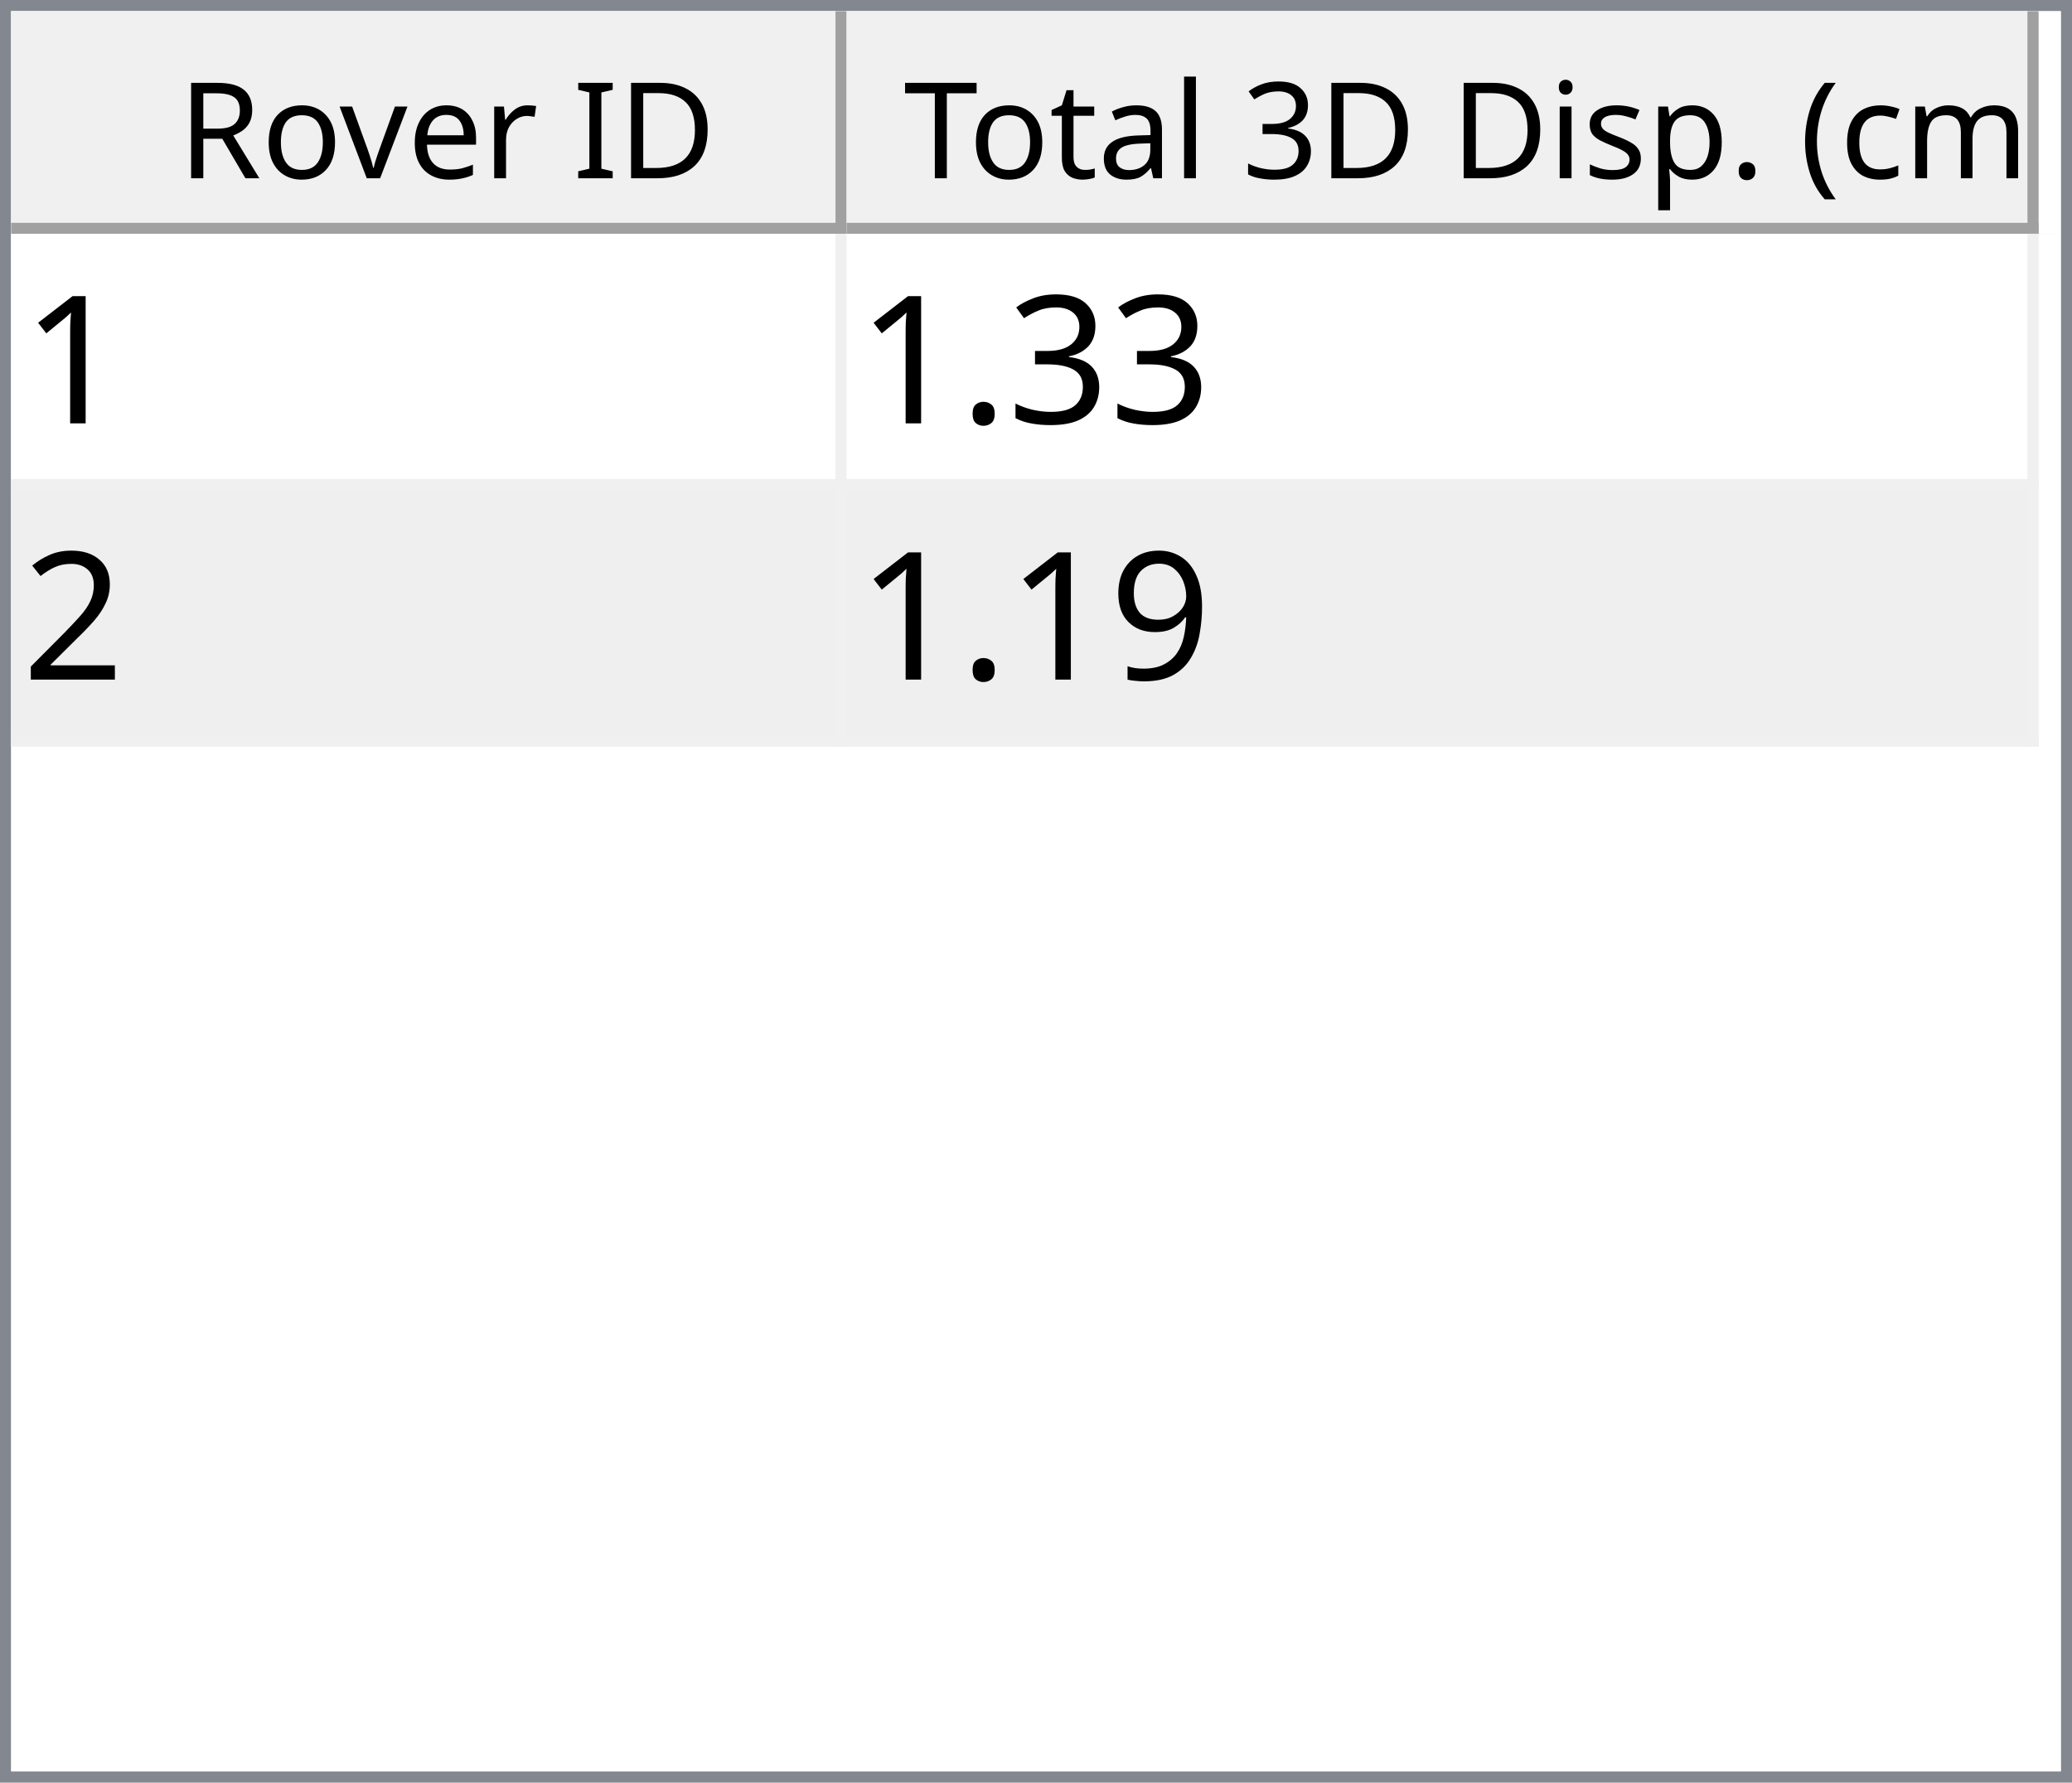
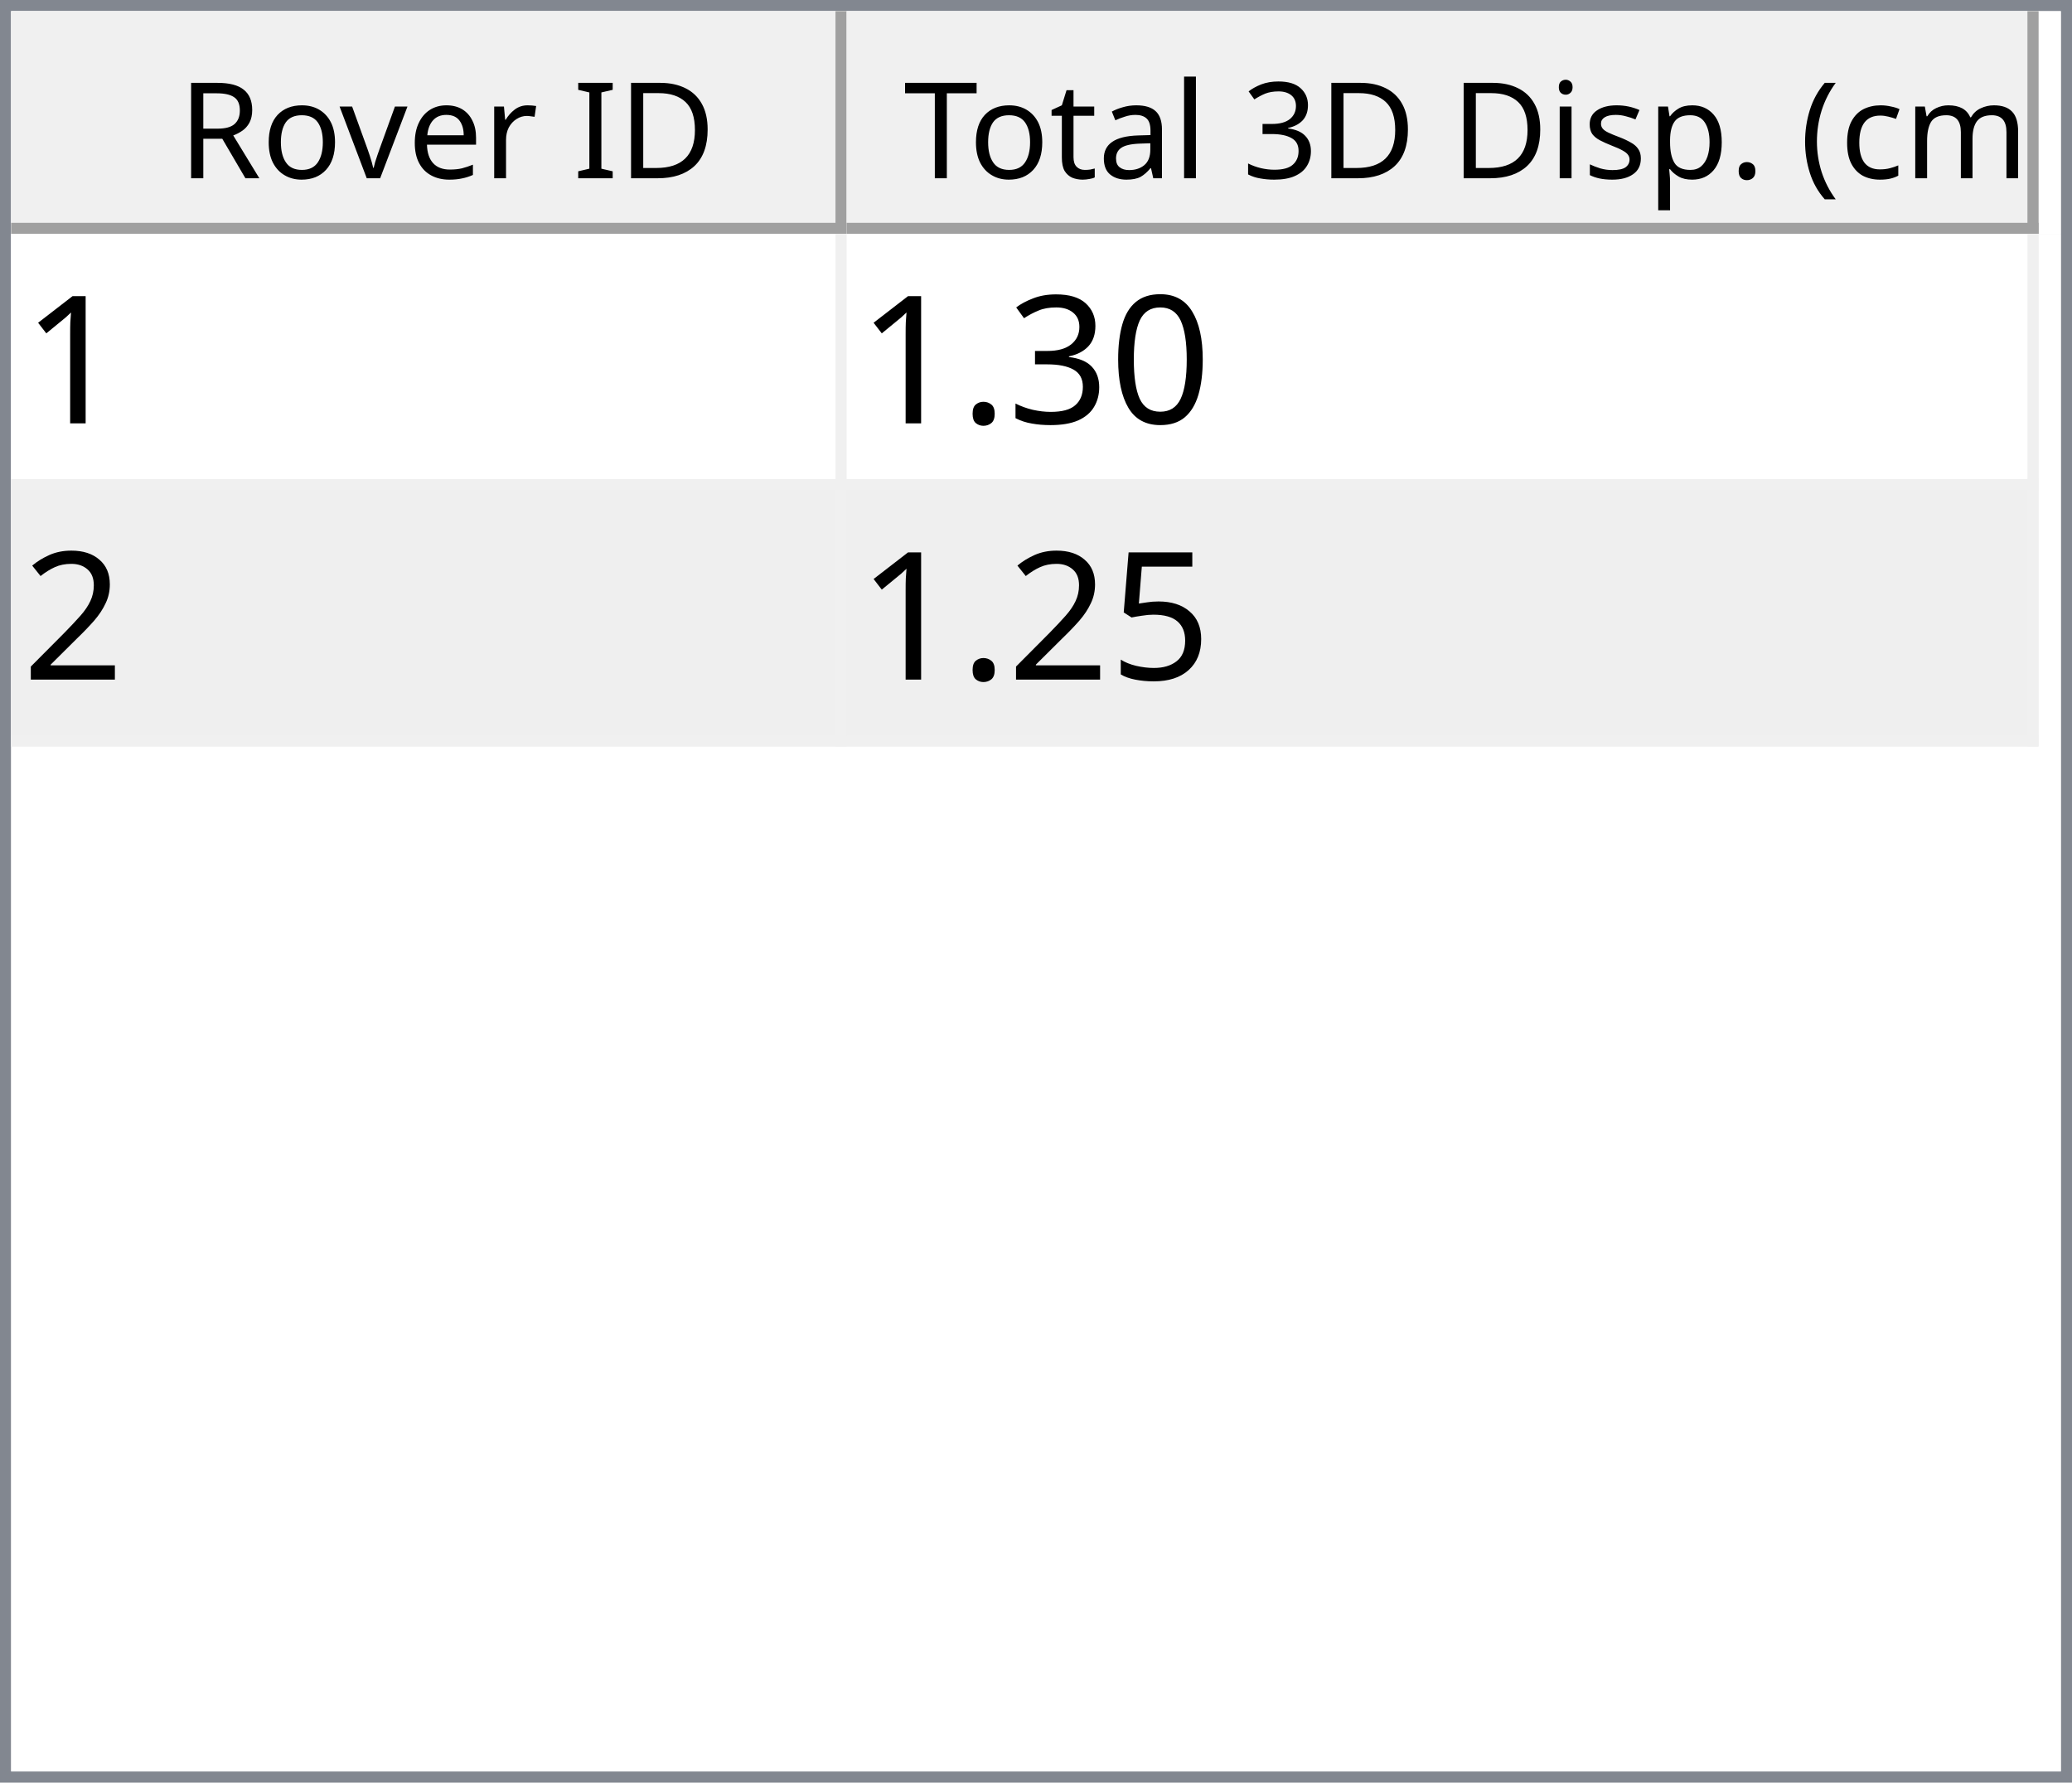
<svg xmlns="http://www.w3.org/2000/svg" style="fill-opacity:1; color-rendering:auto; color-interpolation:auto; text-rendering:auto; stroke:black; stroke-linecap:square; stroke-miterlimit:10; shape-rendering:auto; stroke-opacity:1; fill:black; stroke-dasharray:none; font-weight:normal; stroke-width:1; font-family:'Dialog'; font-style:normal; stroke-linejoin:miter; font-size:12px; stroke-dashoffset:0; image-rendering:auto;" width="186" height="160">
  <defs id="genericDefs" />
  <g>
    <defs id="defs1">
      <clipPath clipPathUnits="userSpaceOnUse" id="clipPath1">
        <path d="M0 0 L186 0 L186 160 L0 160 L0 0 Z" />
      </clipPath>
      <clipPath clipPathUnits="userSpaceOnUse" id="clipPath2">
        <path d="M0 0 L0 160 L186 160 L186 0 Z" />
      </clipPath>
      <clipPath clipPathUnits="userSpaceOnUse" id="clipPath3">
        <path d="M0 0 L0 20 L184 20 L184 0 Z" />
      </clipPath>
      <clipPath clipPathUnits="userSpaceOnUse" id="clipPath4">
        <path d="M0 0 L0 20 L75 20 L75 0 Z" />
      </clipPath>
      <clipPath clipPathUnits="userSpaceOnUse" id="clipPath5">
        <path d="M1 1 L1 19 L74 19 L74 1 Z" />
      </clipPath>
      <clipPath clipPathUnits="userSpaceOnUse" id="clipPath6">
        <path d="M0 0 L0 18 L73 18 L73 0 Z" />
      </clipPath>
      <clipPath clipPathUnits="userSpaceOnUse" id="clipPath7">
        <path d="M-0.5 -0.5 L-0.5 19.5 L74.5 19.5 L74.5 -0.5 Z" />
      </clipPath>
      <clipPath clipPathUnits="userSpaceOnUse" id="clipPath8">
        <path d="M0 0 L0 20 L107 20 L107 0 Z" />
      </clipPath>
      <clipPath clipPathUnits="userSpaceOnUse" id="clipPath9">
        <path d="M1 1 L1 19 L106 19 L106 1 Z" />
      </clipPath>
      <clipPath clipPathUnits="userSpaceOnUse" id="clipPath10">
        <path d="M0 0 L0 18 L105 18 L105 0 Z" />
      </clipPath>
      <clipPath clipPathUnits="userSpaceOnUse" id="clipPath11">
        <path d="M-0.5 -0.5 L-0.5 19.5 L106.5 19.5 L106.5 -0.5 Z" />
      </clipPath>
      <clipPath clipPathUnits="userSpaceOnUse" id="clipPath12">
        <path d="M0 0 L0 138 L184 138 L184 0 Z" />
      </clipPath>
      <clipPath clipPathUnits="userSpaceOnUse" id="clipPath13">
        <path d="M0 0 L0 46 L182 46 L182 0 Z" />
      </clipPath>
      <clipPath clipPathUnits="userSpaceOnUse" id="clipPath14">
        <path d="M-0.5 -0.5 L-0.5 45.5 L181.5 45.5 L181.5 -0.5 Z" />
      </clipPath>
      <clipPath clipPathUnits="userSpaceOnUse" id="clipPath15">
        <path d="M0 0 L0 22 L74 22 L74 0 Z" />
      </clipPath>
      <clipPath clipPathUnits="userSpaceOnUse" id="clipPath16">
        <path d="M0 0 L0 22 L106 22 L106 0 Z" />
      </clipPath>
      <font horiz-adv-x="64.551" id="font1">
        <font-face ascent="107.91" descent="25.098" units-per-em="100" style="font-style:normal; font-family:Segoe UI; font-weight:normal;" />
        <missing-glyph horiz-adv-x="64.551" d="M8.109 0 L8.109 68.266 L56.453 68.266 L56.453 0 L8.109 0 ZM15.328 7.234 L49.219 7.234 L49.219 61.031 L15.328 61.031 L15.328 7.234 Z" />
        <glyph unicode="D" horiz-adv-x="70.117" d="M9.188 0 L9.188 70.016 L28.516 70.016 Q65.531 70.016 65.531 35.891 Q65.531 19.672 55.25 9.836 Q44.969 0 27.734 0 L9.188 0 ZM17.391 62.594 L17.391 7.422 L27.828 7.422 Q41.609 7.422 49.273 14.797 Q56.938 22.172 56.938 35.688 Q56.938 62.594 28.328 62.594 L17.391 62.594 Z" />
        <glyph unicode="I" horiz-adv-x="26.611" d="M17.391 0 L9.188 0 L9.188 70.016 L17.391 70.016 L17.391 0 Z" />
        <glyph unicode=" " horiz-adv-x="27.393" d="" />
        <glyph unicode="r" horiz-adv-x="34.766" d="M34.188 41.891 Q32.078 43.5 28.125 43.5 Q23 43.5 19.555 38.672 Q16.109 33.844 16.109 25.484 L16.109 0 L8.109 0 L8.109 50 L16.109 50 L16.109 39.703 L16.312 39.703 Q18.016 44.969 21.531 47.922 Q25.047 50.875 29.391 50.875 Q32.516 50.875 34.188 50.203 L34.188 41.891 Z" />
        <glyph unicode="e" horiz-adv-x="52.295" d="M48.297 23 L12.984 23 Q13.188 14.656 17.484 10.109 Q21.781 5.562 29.297 5.562 Q37.75 5.562 44.828 11.141 L44.828 3.609 Q38.234 -1.172 27.391 -1.172 Q16.797 -1.172 10.742 5.641 Q4.688 12.453 4.688 24.812 Q4.688 36.469 11.305 43.82 Q17.922 51.172 27.734 51.172 Q37.547 51.172 42.922 44.828 Q48.297 38.484 48.297 27.203 L48.297 23 ZM40.094 29.781 Q40.047 36.719 36.75 40.578 Q33.453 44.438 27.594 44.438 Q21.922 44.438 17.969 40.383 Q14.016 36.328 13.094 29.781 L40.094 29.781 Z" />
        <glyph unicode="v" horiz-adv-x="47.9" d="M47.406 50 L27.484 0 L19.625 0 L0.688 50 L9.469 50 L22.172 13.672 Q23.578 9.672 23.922 6.688 L24.125 6.688 Q24.609 10.453 25.688 13.484 L38.969 50 L47.406 50 Z" />
        <glyph unicode="o" horiz-adv-x="58.594" d="M29 -1.172 Q17.922 -1.172 11.305 5.836 Q4.688 12.844 4.688 24.422 Q4.688 37.016 11.57 44.094 Q18.453 51.172 30.172 51.172 Q41.359 51.172 47.633 44.289 Q53.906 37.406 53.906 25.203 Q53.906 13.234 47.141 6.031 Q40.375 -1.172 29 -1.172 ZM29.594 44.438 Q21.875 44.438 17.383 39.188 Q12.891 33.938 12.891 24.703 Q12.891 15.828 17.43 10.695 Q21.969 5.562 29.594 5.562 Q37.359 5.562 41.531 10.594 Q45.703 15.625 45.703 24.906 Q45.703 34.281 41.531 39.359 Q37.359 44.438 29.594 44.438 Z" />
        <glyph unicode="R" horiz-adv-x="59.814" d="M59.375 0 L49.609 0 L37.891 19.625 Q36.281 22.359 34.766 24.289 Q33.25 26.219 31.664 27.438 Q30.078 28.656 28.25 29.219 Q26.422 29.781 24.125 29.781 L17.391 29.781 L17.391 0 L9.188 0 L9.188 70.016 L30.078 70.016 Q34.672 70.016 38.555 68.867 Q42.438 67.719 45.289 65.375 Q48.141 63.031 49.758 59.547 Q51.375 56.062 51.375 51.375 Q51.375 47.703 50.273 44.656 Q49.172 41.609 47.148 39.211 Q45.125 36.812 42.266 35.133 Q39.406 33.453 35.844 32.516 L35.844 32.328 Q37.594 31.547 38.891 30.547 Q40.188 29.547 41.359 28.18 Q42.531 26.812 43.68 25.078 Q44.828 23.344 46.234 21.047 L59.375 0 ZM17.391 62.594 L17.391 37.203 L28.516 37.203 Q31.594 37.203 34.203 38.133 Q36.812 39.062 38.719 40.797 Q40.625 42.531 41.703 45.047 Q42.781 47.562 42.781 50.688 Q42.781 56.297 39.141 59.445 Q35.5 62.594 28.609 62.594 L17.391 62.594 Z" />
        <glyph unicode=")" horiz-adv-x="30.176" d="M8.297 -15.922 L1.172 -15.922 Q16.406 2.344 16.406 26.812 Q16.406 51.469 1.078 70.016 L8.297 70.016 Q23.531 52.156 23.531 26.703 Q23.531 1.375 8.297 -15.922 Z" />
        <glyph unicode="m" horiz-adv-x="86.133" d="M79.109 0 L71.094 0 L71.094 28.719 Q71.094 37.016 68.531 40.727 Q65.969 44.438 59.906 44.438 Q54.781 44.438 51.195 39.75 Q47.609 35.062 47.609 28.516 L47.609 0 L39.594 0 L39.594 29.688 Q39.594 44.438 28.219 44.438 Q22.953 44.438 19.531 40.016 Q16.109 35.594 16.109 28.516 L16.109 0 L8.109 0 L8.109 50 L16.109 50 L16.109 42.094 L16.312 42.094 Q21.625 51.172 31.844 51.172 Q36.969 51.172 40.773 48.312 Q44.578 45.453 46 40.828 Q51.562 51.172 62.594 51.172 Q79.109 51.172 79.109 30.812 L79.109 0 Z" />
        <glyph unicode="c" horiz-adv-x="46.191" d="M42.188 2.297 Q36.422 -1.172 28.516 -1.172 Q17.828 -1.172 11.258 5.789 Q4.688 12.75 4.688 23.828 Q4.688 36.188 11.766 43.68 Q18.844 51.172 30.672 51.172 Q37.25 51.172 42.281 48.734 L42.281 40.531 Q36.719 44.438 30.375 44.438 Q22.703 44.438 17.797 38.945 Q12.891 33.453 12.891 24.516 Q12.891 15.719 17.508 10.641 Q22.125 5.562 29.891 5.562 Q36.422 5.562 42.188 9.906 L42.188 2.297 Z" />
        <glyph unicode="(" horiz-adv-x="30.176" d="M29.109 -15.922 L21.969 -15.922 Q6.844 1.375 6.844 26.703 Q6.844 52.156 21.969 70.016 L29.203 70.016 Q13.875 51.469 13.875 26.812 Q13.875 2.344 29.109 -15.922 Z" />
        <glyph unicode="." horiz-adv-x="21.68" d="M10.891 -1.078 Q8.641 -1.078 7.055 0.539 Q5.469 2.156 5.469 4.391 Q5.469 6.641 7.055 8.273 Q8.641 9.906 10.891 9.906 Q13.188 9.906 14.797 8.273 Q16.406 6.641 16.406 4.391 Q16.406 2.156 14.797 0.539 Q13.188 -1.078 10.891 -1.078 Z" />
        <glyph unicode="p" horiz-adv-x="58.789" d="M16.312 7.234 L16.109 7.234 L16.109 -23 L8.109 -23 L8.109 50 L16.109 50 L16.109 41.219 L16.312 41.219 Q22.219 51.172 33.594 51.172 Q43.266 51.172 48.688 44.461 Q54.109 37.75 54.109 26.469 Q54.109 13.922 48 6.375 Q41.891 -1.172 31.297 -1.172 Q21.578 -1.172 16.312 7.234 ZM16.109 27.391 L16.109 20.406 Q16.109 14.203 20.141 9.883 Q24.172 5.562 30.375 5.562 Q37.641 5.562 41.773 11.133 Q45.906 16.703 45.906 26.609 Q45.906 34.969 42.047 39.703 Q38.188 44.438 31.594 44.438 Q24.609 44.438 20.359 39.578 Q16.109 34.719 16.109 27.391 Z" />
        <glyph unicode="s" horiz-adv-x="42.432" d="M5.078 1.812 L5.078 10.406 Q11.625 5.562 19.484 5.562 Q30.031 5.562 30.031 12.594 Q30.031 14.594 29.125 15.992 Q28.219 17.391 26.68 18.461 Q25.141 19.531 23.07 20.383 Q21 21.234 18.609 22.172 Q15.281 23.484 12.766 24.828 Q10.25 26.172 8.57 27.859 Q6.891 29.547 6.031 31.695 Q5.172 33.844 5.172 36.719 Q5.172 40.234 6.789 42.945 Q8.406 45.656 11.086 47.484 Q13.766 49.312 17.211 50.242 Q20.656 51.172 24.312 51.172 Q30.812 51.172 35.938 48.922 L35.938 40.828 Q30.422 44.438 23.25 44.438 Q21 44.438 19.195 43.922 Q17.391 43.406 16.094 42.477 Q14.797 41.547 14.086 40.258 Q13.375 38.969 13.375 37.406 Q13.375 35.453 14.086 34.133 Q14.797 32.812 16.164 31.789 Q17.531 30.766 19.484 29.938 Q21.438 29.109 23.922 28.125 Q27.25 26.859 29.883 25.516 Q32.516 24.172 34.375 22.484 Q36.234 20.797 37.234 18.602 Q38.234 16.406 38.234 13.375 Q38.234 9.672 36.602 6.938 Q34.969 4.203 32.234 2.398 Q29.5 0.594 25.93 -0.289 Q22.359 -1.172 18.453 -1.172 Q10.75 -1.172 5.078 1.812 Z" />
        <glyph unicode="i" horiz-adv-x="24.219" d="M12.203 62.703 Q10.062 62.703 8.547 64.164 Q7.031 65.625 7.031 67.875 Q7.031 70.125 8.547 71.609 Q10.062 73.094 12.203 73.094 Q14.406 73.094 15.945 71.609 Q17.484 70.125 17.484 67.875 Q17.484 65.719 15.945 64.211 Q14.406 62.703 12.203 62.703 ZM16.109 0 L8.109 0 L8.109 50 L16.109 50 L16.109 0 Z" />
        <glyph unicode="3" horiz-adv-x="53.906" d="M46.531 19.828 Q46.531 15.094 44.75 11.211 Q42.969 7.328 39.719 4.57 Q36.469 1.812 31.93 0.297 Q27.391 -1.219 21.922 -1.219 Q11.922 -1.219 6 2.594 L6 11.188 Q13.094 5.609 22.219 5.609 Q25.875 5.609 28.828 6.539 Q31.781 7.469 33.906 9.227 Q36.031 10.984 37.18 13.477 Q38.328 15.969 38.328 19.094 Q38.328 32.812 18.797 32.812 L12.984 32.812 L12.984 39.594 L18.5 39.594 Q35.797 39.594 35.797 52.484 Q35.797 64.406 22.609 64.406 Q15.188 64.406 8.688 59.422 L8.688 67.188 Q15.375 71.188 24.609 71.188 Q29 71.188 32.57 69.969 Q36.141 68.75 38.68 66.555 Q41.219 64.359 42.609 61.281 Q44 58.203 44 54.5 Q44 40.672 30.031 36.719 L30.031 36.531 Q33.594 36.141 36.625 34.797 Q39.656 33.453 41.852 31.305 Q44.047 29.156 45.289 26.25 Q46.531 23.344 46.531 19.828 Z" />
        <glyph unicode="l" horiz-adv-x="24.219" d="M16.109 0 L8.109 0 L8.109 74.031 L16.109 74.031 L16.109 0 Z" />
        <glyph unicode="a" horiz-adv-x="50.879" d="M43.891 0 L35.891 0 L35.891 7.812 L35.688 7.812 Q30.469 -1.172 20.312 -1.172 Q12.844 -1.172 8.617 2.781 Q4.391 6.734 4.391 13.281 Q4.391 27.297 20.906 29.594 L35.891 31.688 Q35.891 44.438 25.594 44.438 Q16.547 44.438 9.281 38.281 L9.281 46.484 Q16.656 51.172 26.266 51.172 Q43.891 51.172 43.891 32.516 L43.891 0 ZM35.891 25.297 L23.828 23.641 Q18.266 22.859 15.43 20.875 Q12.594 18.891 12.594 13.875 Q12.594 10.203 15.211 7.883 Q17.828 5.562 22.172 5.562 Q28.125 5.562 32.008 9.742 Q35.891 13.922 35.891 20.312 L35.891 25.297 Z" />
        <glyph unicode="t" horiz-adv-x="33.887" d="M31.297 0.484 Q28.469 -1.078 23.828 -1.078 Q10.688 -1.078 10.688 13.578 L10.688 43.172 L2.094 43.172 L2.094 50 L10.688 50 L10.688 62.203 L18.703 64.797 L18.703 50 L31.297 50 L31.297 43.172 L18.703 43.172 L18.703 14.984 Q18.703 9.969 20.414 7.82 Q22.125 5.672 26.078 5.672 Q29.109 5.672 31.297 7.328 L31.297 0.484 Z" />
        <glyph unicode="T" horiz-adv-x="52.393" d="M50.594 62.594 L30.375 62.594 L30.375 0 L22.172 0 L22.172 62.594 L2 62.594 L2 70.016 L50.594 70.016 L50.594 62.594 Z" />
      </font>
      <font horiz-adv-x="75.0" id="font2">
        <font-face ascent="100.537" descent="21.973" units-per-em="100" style="font-style:normal; font-family:sans-serif; font-weight:normal;" />
        <missing-glyph horiz-adv-x="75.0" d="M12.5 0 L12.5 62.5 L62.5 62.5 L62.5 0 L12.5 0 ZM14.062 1.562 L60.938 1.562 L60.938 60.938 L14.062 60.938 L14.062 1.562 Z" />
        <glyph unicode="1" horiz-adv-x="55.615" d="M37.25 0 L28.469 0 L28.469 56 Q25.297 52.984 20.141 49.953 Q14.984 46.922 10.891 45.406 L10.891 53.906 Q18.266 57.375 23.781 62.305 Q29.297 67.234 31.594 71.875 L37.25 71.875 L37.25 0 Z" />
+         <glyph unicode="0" horiz-adv-x="55.615" d="M4.156 35.297 Q4.156 48 6.766 55.742 Q9.375 63.484 14.523 67.68 Q19.672 71.875 27.484 71.875 Q33.25 71.875 37.594 69.555 Q41.938 67.234 44.773 62.867 Q47.609 58.5 49.219 52.227 Q50.828 45.953 50.828 35.297 Q50.828 22.703 48.242 14.969 Q45.656 7.234 40.508 3.008 Q35.359 -1.219 27.484 -1.219 Q17.141 -1.219 11.234 6.203 Q4.156 15.141 4.156 35.297 ZM13.188 35.297 Q13.188 17.672 17.312 11.836 Q21.438 6 27.484 6 Q33.547 6 37.672 11.859 Q41.797 17.719 41.797 35.297 Q41.797 52.984 37.672 58.789 Q33.547 64.594 27.391 64.594 Q21.344 64.594 17.719 59.469 Q13.188 52.938 13.188 35.297 Z" />
        <glyph unicode="3" horiz-adv-x="55.615" d="M4.203 18.891 L12.984 20.062 Q14.5 12.594 18.141 9.297 Q21.781 6 27 6 Q33.203 6 37.477 10.297 Q41.75 14.594 41.75 20.953 Q41.75 27 37.797 30.93 Q33.844 34.859 27.734 34.859 Q25.25 34.859 21.531 33.891 L22.516 41.609 Q23.391 41.5 23.922 41.5 Q29.547 41.5 34.039 44.43 Q38.531 47.359 38.531 53.469 Q38.531 58.297 35.258 61.477 Q31.984 64.656 26.812 64.656 Q21.688 64.656 18.266 61.43 Q14.844 58.203 13.875 51.766 L5.078 53.328 Q6.688 62.156 12.398 67.016 Q18.109 71.875 26.609 71.875 Q32.469 71.875 37.398 69.359 Q42.328 66.844 44.945 62.5 Q47.562 58.156 47.562 53.266 Q47.562 48.641 45.07 44.828 Q42.578 41.016 37.703 38.766 Q44.047 37.312 47.562 32.695 Q51.078 28.078 51.078 21.141 Q51.078 11.766 44.242 5.25 Q37.406 -1.266 26.953 -1.266 Q17.531 -1.266 11.305 4.352 Q5.078 9.969 4.203 18.891 Z" />
        <glyph unicode="." horiz-adv-x="27.783" d="M9.078 0 L9.078 10.016 L19.094 10.016 L19.094 0 L9.078 0 Z" />
        <glyph unicode="2" horiz-adv-x="55.615" d="M50.344 8.453 L50.344 0 L3.031 0 Q2.938 3.172 4.047 6.109 Q5.859 10.938 9.836 15.625 Q13.812 20.312 21.344 26.469 Q33.016 36.031 37.117 41.625 Q41.219 47.219 41.219 52.203 Q41.219 57.422 37.477 61.008 Q33.734 64.594 27.734 64.594 Q21.391 64.594 17.578 60.789 Q13.766 56.984 13.719 50.25 L4.688 51.172 Q5.609 61.281 11.664 66.578 Q17.719 71.875 27.938 71.875 Q38.234 71.875 44.242 66.164 Q50.25 60.453 50.25 52 Q50.25 47.703 48.492 43.555 Q46.734 39.406 42.656 34.812 Q38.578 30.219 29.109 22.219 Q21.188 15.578 18.945 13.211 Q16.703 10.844 15.234 8.453 L50.344 8.453 Z" />
-         <glyph unicode="9" horiz-adv-x="55.615" d="M5.469 16.547 L13.922 17.328 Q14.984 11.375 18.016 8.688 Q21.047 6 25.781 6 Q29.828 6 32.883 7.859 Q35.938 9.719 37.891 12.82 Q39.844 15.922 41.164 21.195 Q42.484 26.469 42.484 31.938 Q42.484 32.516 42.438 33.688 Q39.797 29.5 35.234 26.883 Q30.672 24.266 25.344 24.266 Q16.453 24.266 10.305 30.711 Q4.156 37.156 4.156 47.703 Q4.156 58.594 10.578 65.234 Q17 71.875 26.656 71.875 Q33.641 71.875 39.43 68.117 Q45.219 64.359 48.219 57.398 Q51.219 50.438 51.219 37.25 Q51.219 23.531 48.242 15.406 Q45.266 7.281 39.383 3.031 Q33.5 -1.219 25.594 -1.219 Q17.188 -1.219 11.867 3.445 Q6.547 8.109 5.469 16.547 ZM41.453 48.141 Q41.453 55.719 37.43 60.156 Q33.406 64.594 27.734 64.594 Q21.875 64.594 17.531 59.812 Q13.188 55.031 13.188 47.406 Q13.188 40.578 17.312 36.305 Q21.438 32.031 27.484 32.031 Q33.594 32.031 37.523 36.305 Q41.453 40.578 41.453 48.141 Z" />
+         <glyph unicode="5" horiz-adv-x="55.615" d="M4.156 18.75 L13.375 19.531 Q14.406 12.797 18.141 9.398 Q21.875 6 27.156 6 Q33.5 6 37.891 10.789 Q42.281 15.578 42.281 23.484 Q42.281 31 38.062 35.352 Q33.844 39.703 27 39.703 Q22.75 39.703 19.336 37.773 Q15.922 35.844 13.969 32.766 L5.719 33.844 L12.641 70.609 L48.25 70.609 L48.25 62.203 L19.672 62.203 L15.828 42.969 Q22.266 47.469 29.344 47.469 Q38.719 47.469 45.164 40.969 Q51.609 34.469 51.609 24.266 Q51.609 14.547 45.953 7.469 Q39.062 -1.219 27.156 -1.219 Q17.391 -1.219 11.211 4.25 Q5.031 9.719 4.156 18.75 Z" />
      </font>
    </defs>
    <g style="fill:white; stroke:white;">
      <rect x="0" y="0" width="186" style="clip-path:url(#clipPath1); stroke:none;" height="160" />
    </g>
    <g style="fill:white; text-rendering:optimizeSpeed; color-rendering:optimizeSpeed; image-rendering:optimizeSpeed; shape-rendering:crispEdges; stroke:white; color-interpolation:sRGB;">
      <rect x="0" width="186" height="160" y="0" style="stroke:none;" />
      <path style="stroke:none;" d="M0 160 L186 160 L186 0 L0 0 Z" />
    </g>
    <g style="fill:rgb(240,240,240); font-family:'Segoe UI'; stroke:rgb(240,240,240);">
      <rect x="0" y="0" width="186" style="clip-path:url(#clipPath2); stroke:none;" height="160" />
    </g>
    <g style="fill:rgb(130,135,144); font-family:'Segoe UI'; stroke:rgb(130,135,144);">
      <path d="M0 0 L186 0 L186 160 L0 160 L0 0 ZM1 1 L185 1 L185 159 L1 159 L1 1 Z" style="fill-rule:evenodd; clip-path:url(#clipPath2); stroke:none;" />
    </g>
    <g style="fill:white; font-family:'Segoe UI'; stroke:white;" transform="translate(1,1)">
      <rect x="0" y="0" width="184" style="clip-path:url(#clipPath3); stroke:none;" height="20" />
    </g>
    <g style="fill:rgb(240,240,240); font-family:'Segoe UI'; stroke:rgb(240,240,240);" transform="translate(1,1)">
      <rect x="0" y="0" width="75" style="clip-path:url(#clipPath4); stroke:none;" height="20" />
    </g>
    <g style="font-family:'Segoe UI';" transform="translate(2,2)">
      <text x="14" xml:space="preserve" y="14" style="clip-path:url(#clipPath6); stroke:none;">Rover ID</text>
    </g>
    <g style="fill:rgb(160,160,160); font-family:'Segoe UI'; stroke:rgb(160,160,160); stroke-linejoin:bevel;" transform="translate(1.5,1.5)">
      <line x1="74" x2="74" y1="0" style="fill:none; clip-path:url(#clipPath7);" y2="19" />
    </g>
    <g style="fill:rgb(160,160,160); font-family:'Segoe UI'; stroke:rgb(160,160,160); stroke-linejoin:bevel;" transform="matrix(1,0,0,1,1,1) translate(0.5,0.5)">
      <line x1="0" x2="74" y1="19" style="fill:none; clip-path:url(#clipPath7);" y2="19" />
    </g>
    <g style="fill:rgb(240,240,240); font-family:'Segoe UI'; stroke:rgb(240,240,240);" transform="translate(76,1)">
      <rect x="0" y="0" width="107" style="clip-path:url(#clipPath8); stroke:none;" height="20" />
    </g>
    <g style="font-family:'Segoe UI';" transform="translate(77,2)">
      <text x="1" xml:space="preserve" y="14" style="clip-path:url(#clipPath10); stroke:none;"> Total 3D Disp. (cm)</text>
    </g>
    <g style="fill:rgb(160,160,160); font-family:'Segoe UI'; stroke:rgb(160,160,160); stroke-linejoin:bevel;" transform="translate(76.5,1.5)">
      <line x1="106" x2="106" y1="0" style="fill:none; clip-path:url(#clipPath11);" y2="19" />
    </g>
    <g style="fill:rgb(160,160,160); font-family:'Segoe UI'; stroke:rgb(160,160,160); stroke-linejoin:bevel;" transform="matrix(1,0,0,1,76,1) translate(0.5,0.5)">
      <line x1="0" x2="106" y1="19" style="fill:none; clip-path:url(#clipPath11);" y2="19" />
    </g>
    <g style="fill:white; font-family:'Segoe UI'; stroke:white;" transform="translate(1,21)">
      <rect x="0" y="0" width="184" style="clip-path:url(#clipPath12); stroke:none;" height="138" />
    </g>
    <g style="fill:rgb(240,240,240); font-size:16px; font-family:sans-serif; stroke:rgb(240,240,240);" transform="translate(1,21)">
      <rect x="0" y="0" width="182" style="clip-path:url(#clipPath13); stroke:none;" height="46" />
      <line transform="translate(0.5,0.5)" x1="0" x2="181" y1="22" style="clip-path:url(#clipPath14); fill:none; stroke-linejoin:bevel;" y2="22" />
    </g>
    <g transform="matrix(1,0,0,1,1,21) translate(0.5,0.5)" style="fill:rgb(240,240,240); font-size:16px; font-family:sans-serif; stroke:rgb(240,240,240); stroke-linejoin:bevel;">
      <line x1="0" x2="181" y1="45" style="fill:none; clip-path:url(#clipPath14);" y2="45" />
    </g>
    <g transform="matrix(1,0,0,1,1,21) translate(0.5,0.5)" style="fill:rgb(240,240,240); font-size:16px; font-family:sans-serif; stroke:rgb(240,240,240); stroke-linejoin:bevel;">
      <line x1="74" x2="74" y1="0" style="fill:none; clip-path:url(#clipPath14);" y2="45" />
    </g>
    <g transform="matrix(1,0,0,1,1,21) translate(0.5,0.5)" style="fill:rgb(240,240,240); font-size:16px; font-family:sans-serif; stroke:rgb(240,240,240); stroke-linejoin:bevel;">
      <line x1="181" x2="181" y1="0" style="fill:none; clip-path:url(#clipPath14);" y2="45" />
    </g>
    <g style="fill:white; font-size:16px; font-family:sans-serif; stroke:white;" transform="matrix(1,0,0,1,1,21)">
      <rect x="0" y="0" width="74" style="clip-path:url(#clipPath15); stroke:none;" height="22" />
      <text x="1" y="17" style="fill:black; clip-path:url(#clipPath15); stroke:none;" xml:space="preserve">1</text>
    </g>
    <g style="fill:white; font-size:16px; font-family:sans-serif; stroke:white;" transform="matrix(1,0,0,1,1,21) translate(75,0)">
      <rect x="0" y="0" width="106" style="clip-path:url(#clipPath16); stroke:none;" height="22" />
-       <text x="1" y="17" style="fill:black; clip-path:url(#clipPath16); stroke:none;" xml:space="preserve">1.33</text>
+       <text x="1" y="17" style="fill:black; clip-path:url(#clipPath16); stroke:none;" xml:space="preserve">1.30</text>
    </g>
    <g style="fill:rgb(239,239,239); font-size:16px; font-family:sans-serif; stroke:rgb(239,239,239);" transform="matrix(1,0,0,1,1,21) translate(0,23)">
      <rect x="0" y="0" width="74" style="clip-path:url(#clipPath15); stroke:none;" height="22" />
      <text x="1" y="17" style="fill:black; clip-path:url(#clipPath15); stroke:none;" xml:space="preserve">2</text>
    </g>
    <g style="fill:rgb(239,239,239); font-size:16px; font-family:sans-serif; stroke:rgb(239,239,239);" transform="matrix(1,0,0,1,1,21) translate(75,23)">
      <rect x="0" y="0" width="106" style="clip-path:url(#clipPath16); stroke:none;" height="22" />
-       <text x="1" y="17" style="fill:black; clip-path:url(#clipPath16); stroke:none;" xml:space="preserve">1.19</text>
+       <text x="1" y="17" style="fill:black; clip-path:url(#clipPath16); stroke:none;" xml:space="preserve">1.25</text>
    </g>
  </g>
</svg>
